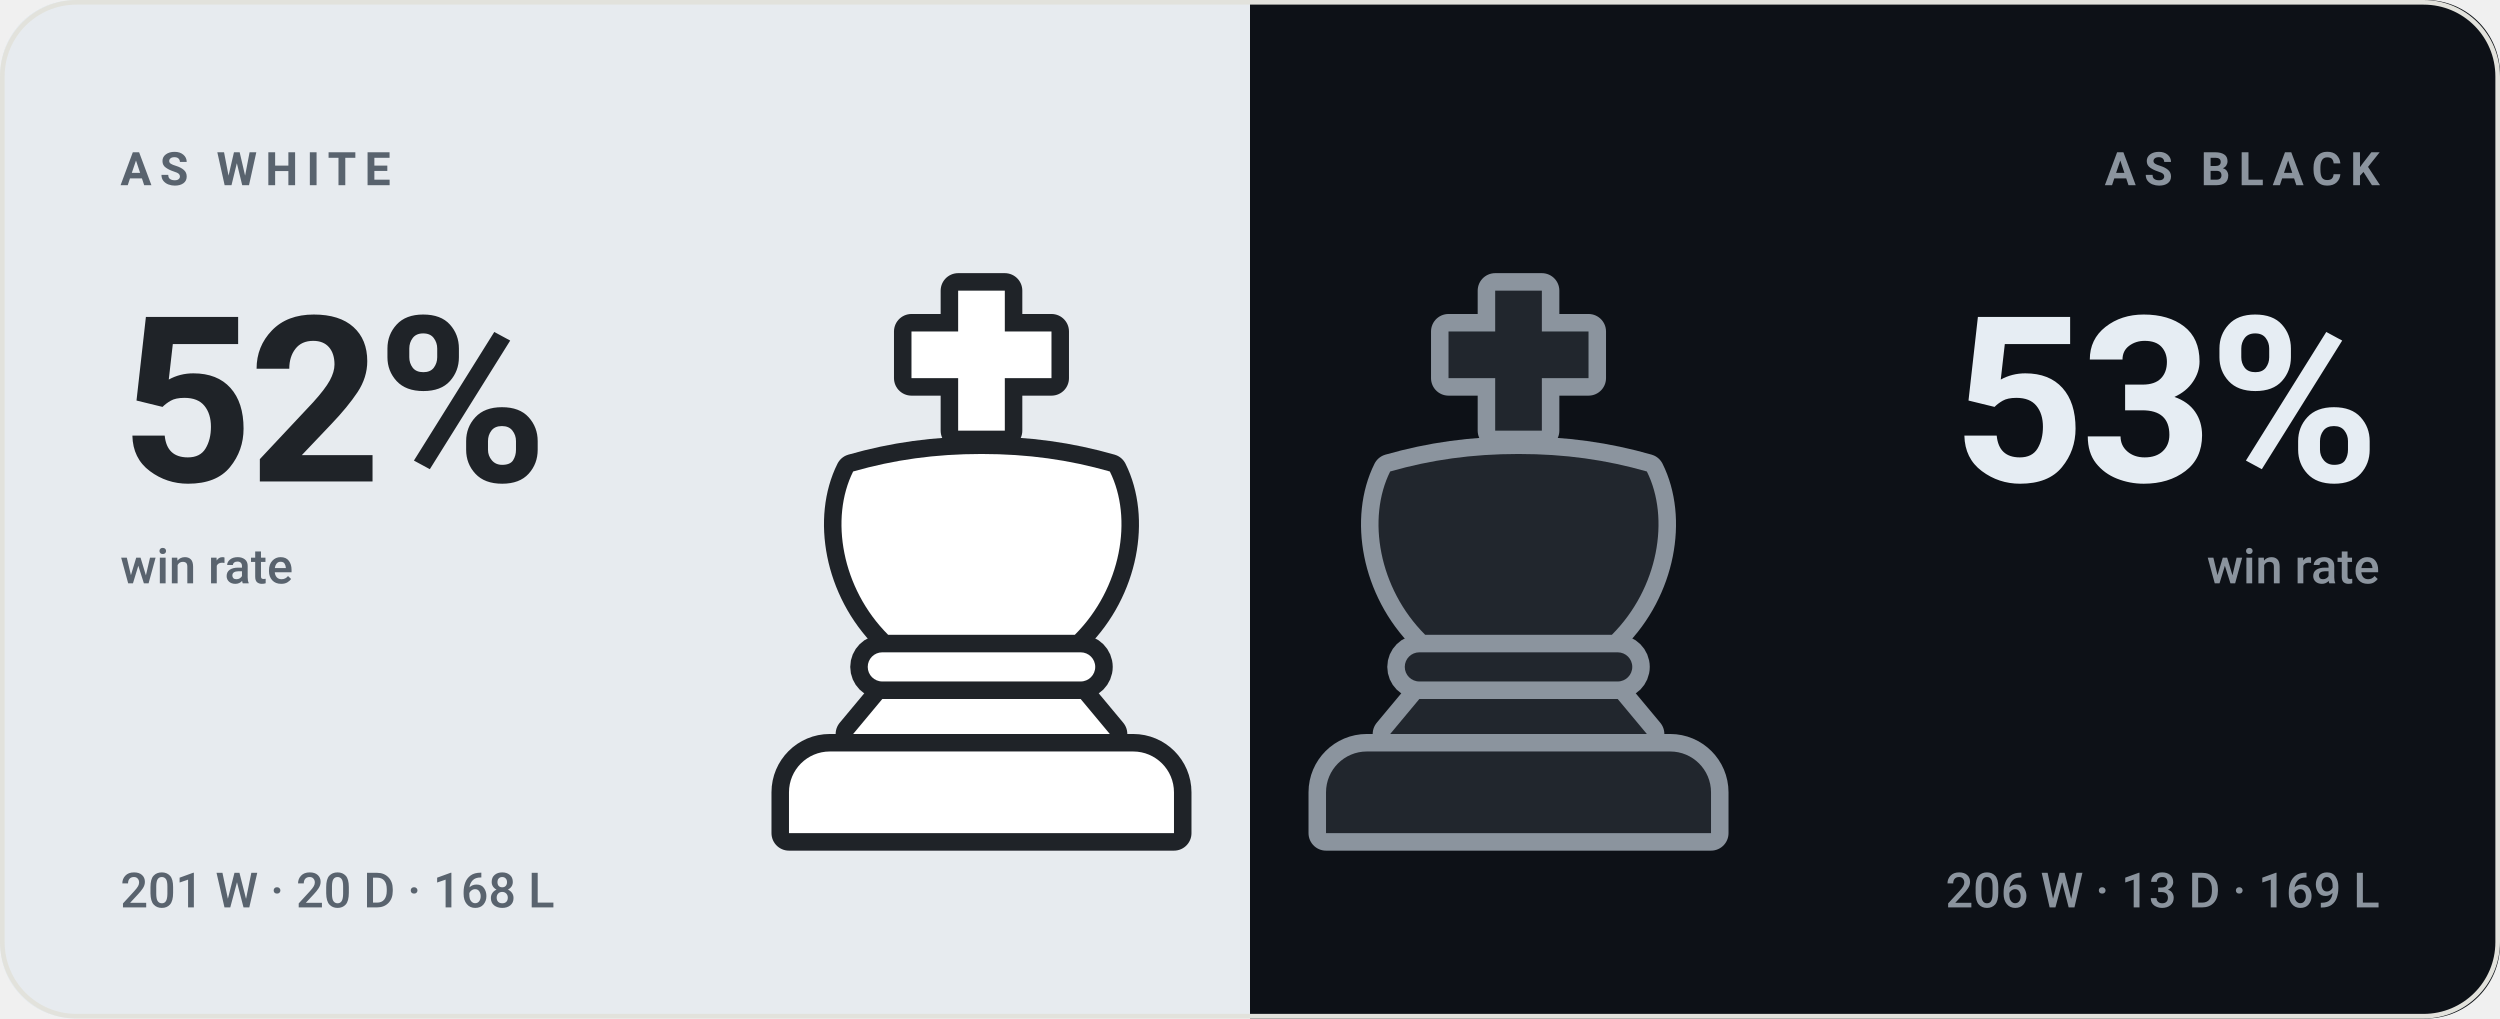
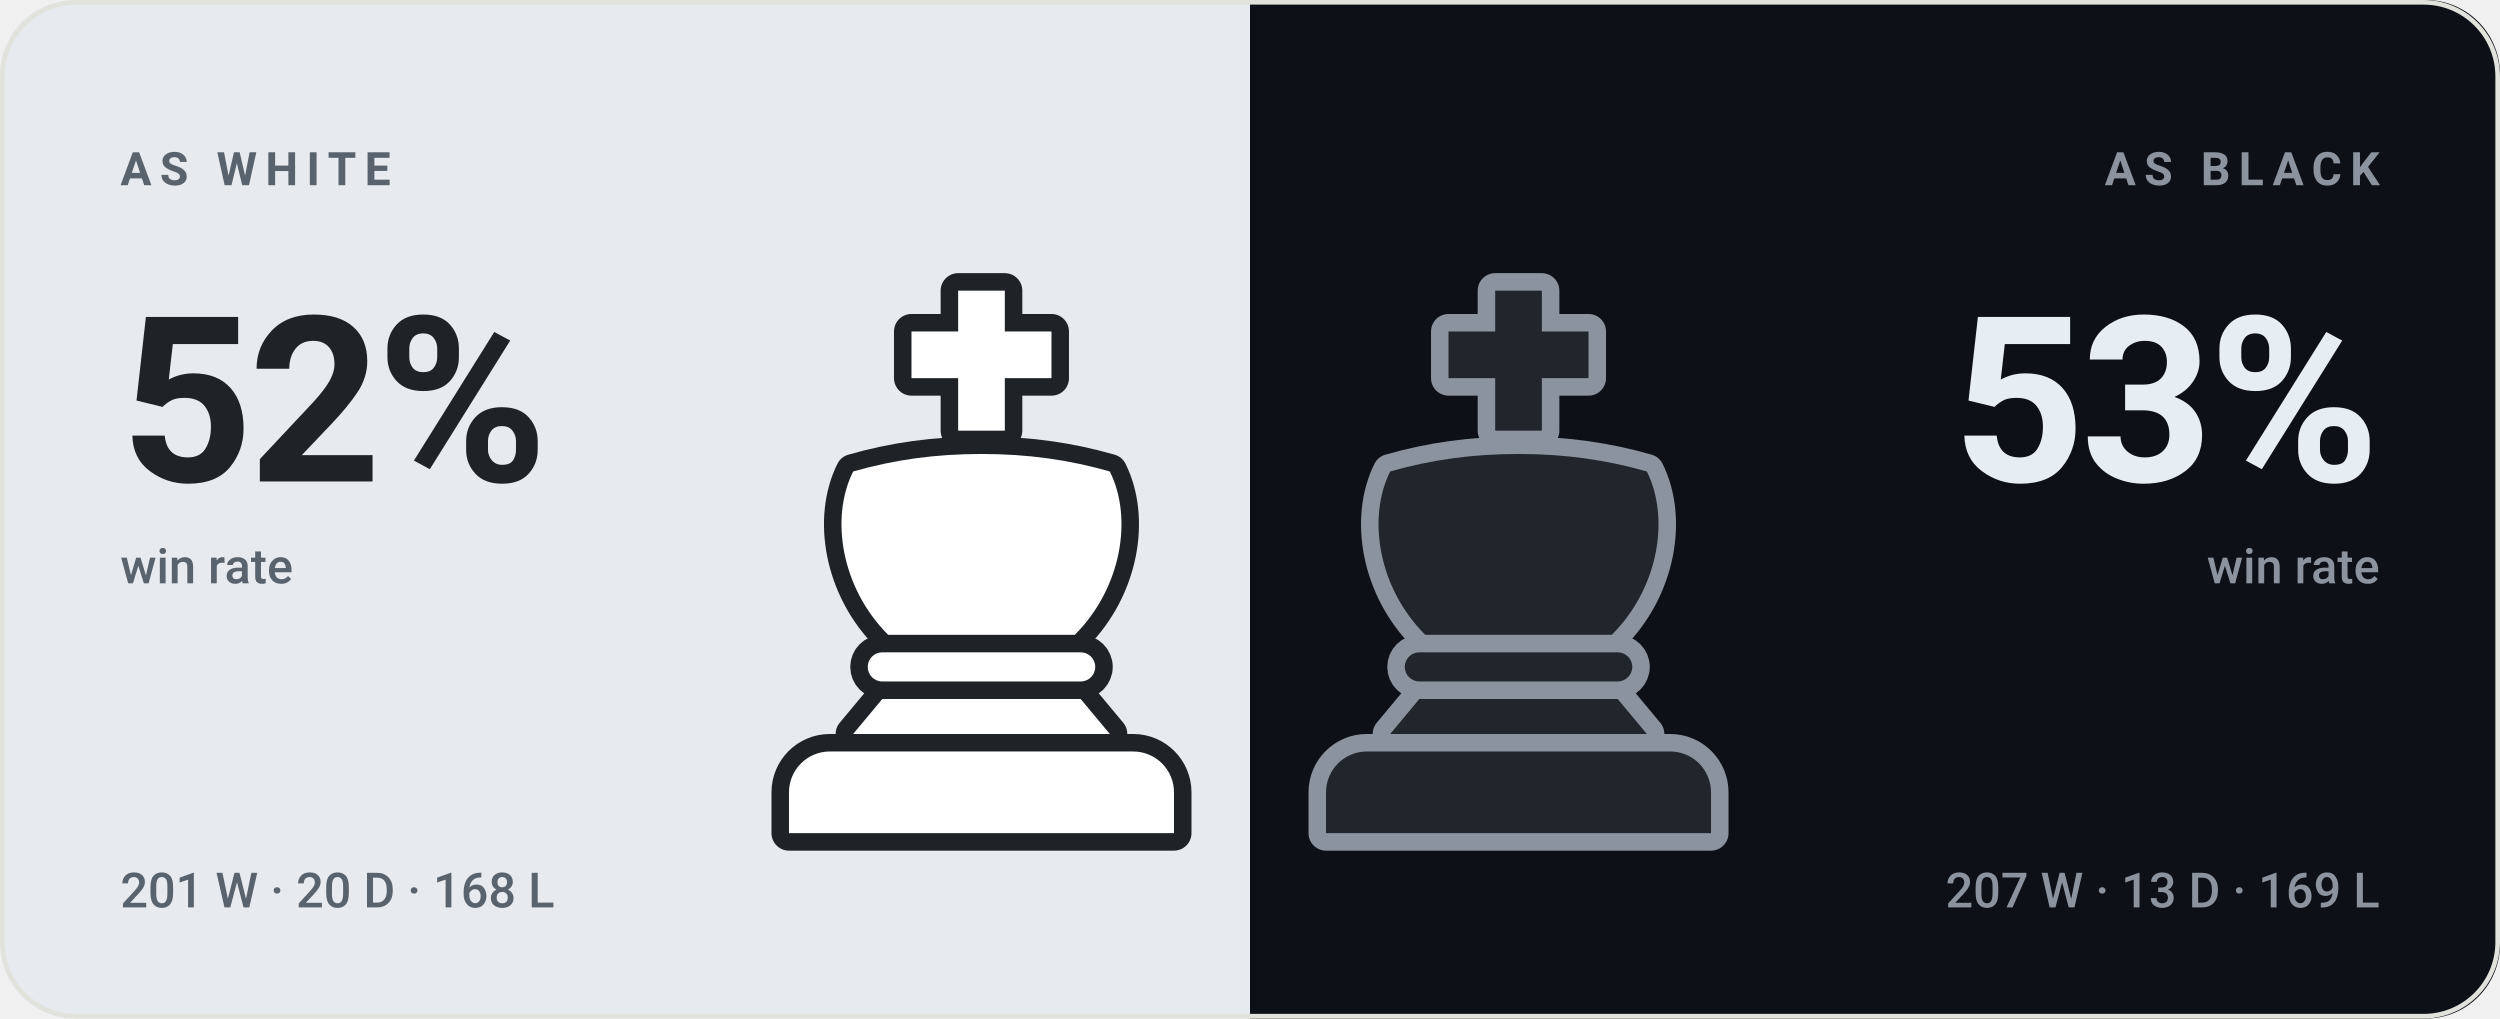
<svg xmlns="http://www.w3.org/2000/svg" viewBox="0 0 540 220" width="540" height="220" role="img" aria-label="bappozl wins 52% as White and 53% as Black">
  <style>svg{font-family:-apple-system,BlinkMacSystemFont,'Segoe UI',Roboto,'Helvetica Neue',Arial,sans-serif}text{fill:#14161a;white-space:pre}.bg{fill:#f7f7f4}.acc{fill:#4a7c2a}.win{fill:#0d8659}.draw{fill:#7c7f85}.loss{fill:#c0332f}.lbl{font-size:10px;font-weight:600;letter-spacing:.18em;fill:#6b7078}.cap{font-size:10.5px;font-weight:500;fill:#6b7078}.num{font-family:-apple-system,BlinkMacSystemFont,'Segoe UI',Roboto,'Helvetica Neue',Arial,sans-serif;font-weight:700;letter-spacing:-.02em}.tick{font-size:9px;font-weight:500;fill:#6b7078;opacity:.75}.dl{font-size:10px;font-weight:600}.rule{stroke:#e2e2dc;stroke-width:1;fill:none}.grid{stroke:#e2e2dc;stroke-width:1;fill:none;opacity:.7}.ln{fill:none;stroke:#4a7c2a;stroke-width:2;stroke-linecap:round;stroke-linejoin:round}.ring{stroke:#f7f7f4;stroke-width:2}.hollow{fill:none;stroke-width:1.5}.sq{fill:#14161a;opacity:.035}</style>
  <rect class="bg" width="540" height="220" rx="16" />
  <clipPath id="sp">
    <rect width="540" height="220" rx="16" />
  </clipPath>
  <g clip-path="url(#sp)">
    <rect width="270" height="220" fill="#e7ebef" />
    <rect x="270" width="270" height="220" fill="#0d1117" />
  </g>
  <g transform="translate(149.0,59.0) scale(1.26)">
    <g fill="#1f2328" stroke="#1f2328" stroke-width="6" stroke-linejoin="round">
      <path d="M46 3h8v7h8v8h-8v9h-8v-9h-8v-8h8z" />
      <path d="M28 34c7-2 14-3 22-3s15 1 22 3c4 8 2 20-6 28H34c-8-8-10-20-6-28z" />
      <path d="M33 65h34a2.5 2.5 0 0 1 0 5H33a2.5 2.5 0 0 1 0-5z" />
      <path d="M33 73h34l5 6H28z" />
      <path d="M24 82h52a7 7 0 0 1 7 7v7H17v-7a7 7 0 0 1 7-7z" />
    </g>
    <g fill="#ffffff">
      <path d="M46 3h8v7h8v8h-8v9h-8v-9h-8v-8h8z" />
      <path d="M28 34c7-2 14-3 22-3s15 1 22 3c4 8 2 20-6 28H34c-8-8-10-20-6-28z" />
      <path d="M33 65h34a2.5 2.5 0 0 1 0 5H33a2.5 2.5 0 0 1 0-5z" />
      <path d="M33 73h34l5 6H28z" />
      <path d="M24 82h52a7 7 0 0 1 7 7v7H17v-7a7 7 0 0 1 7-7z" />
    </g>
  </g>
  <g transform="translate(265.0,59.0) scale(1.26)">
    <g fill="#8b949e" stroke="#8b949e" stroke-width="6" stroke-linejoin="round">
      <path d="M46 3h8v7h8v8h-8v9h-8v-9h-8v-8h8z" />
      <path d="M28 34c7-2 14-3 22-3s15 1 22 3c4 8 2 20-6 28H34c-8-8-10-20-6-28z" />
      <path d="M33 65h34a2.5 2.5 0 0 1 0 5H33a2.5 2.5 0 0 1 0-5z" />
      <path d="M33 73h34l5 6H28z" />
      <path d="M24 82h52a7 7 0 0 1 7 7v7H17v-7a7 7 0 0 1 7-7z" />
    </g>
    <g fill="#21262d">
      <path d="M46 3h8v7h8v8h-8v9h-8v-9h-8v-8h8z" />
      <path d="M28 34c7-2 14-3 22-3s15 1 22 3c4 8 2 20-6 28H34c-8-8-10-20-6-28z" />
      <path d="M33 65h34a2.5 2.5 0 0 1 0 5H33a2.5 2.5 0 0 1 0-5z" />
      <path d="M33 73h34l5 6H28z" />
      <path d="M24 82h52a7 7 0 0 1 7 7v7H17v-7a7 7 0 0 1 7-7z" />
    </g>
  </g>
  <text class="lbl" x="26" y="40" style="fill:#59636e">AS WHITE</text>
  <text class="num" x="26" y="104" style="fill:#1f2328;font-size:50px">52%</text>
  <text class="cap" x="26" y="126" style="fill:#59636e">win rate</text>
  <text class="cap" x="26" y="196" style="fill:#59636e">201 W · 20 D · 168 L</text>
  <text class="lbl" x="514" y="40" text-anchor="end" style="fill:#8b949e">AS BLACK</text>
  <text class="num" x="514" y="104" text-anchor="end" style="fill:#e6edf3;font-size:50px">53%</text>
  <text class="cap" x="514" y="126" text-anchor="end" style="fill:#8b949e">win rate</text>
-   <text class="cap" x="514" y="196" text-anchor="end" style="fill:#8b949e">206 W · 13 D · 169 L</text>
+   <text class="cap" x="514" y="196" text-anchor="end" style="fill:#8b949e">207 W · 13 D · 169 L</text>
  <rect x=".5" y=".5" width="539" height="219" rx="16" fill="none" stroke="#e2e2dc" />
</svg>
